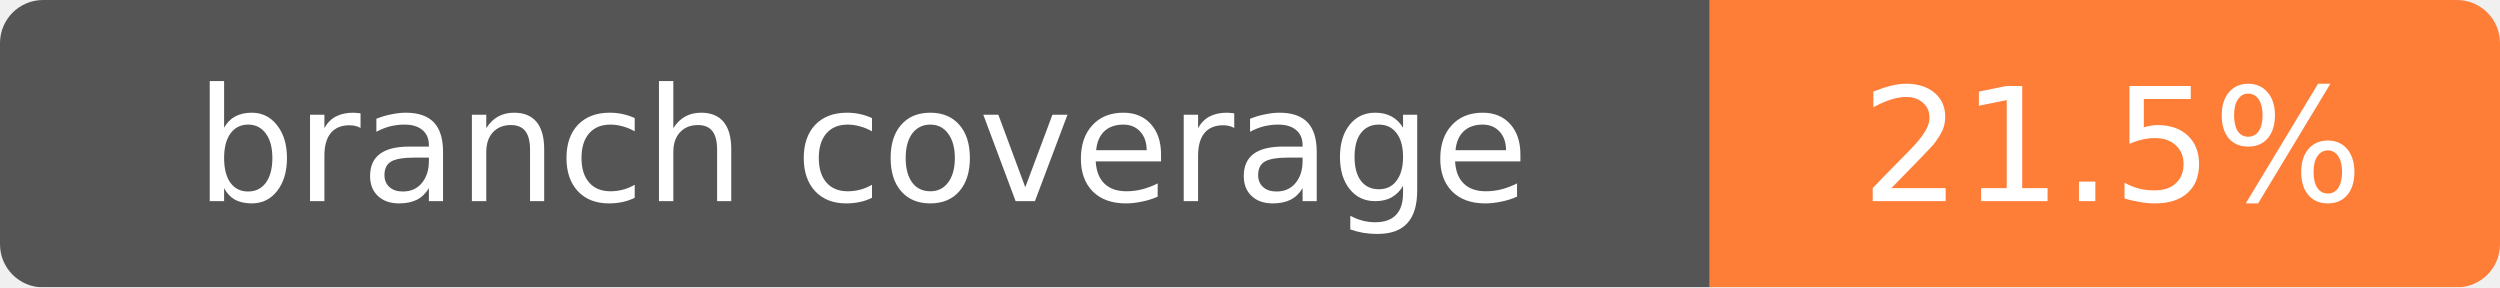
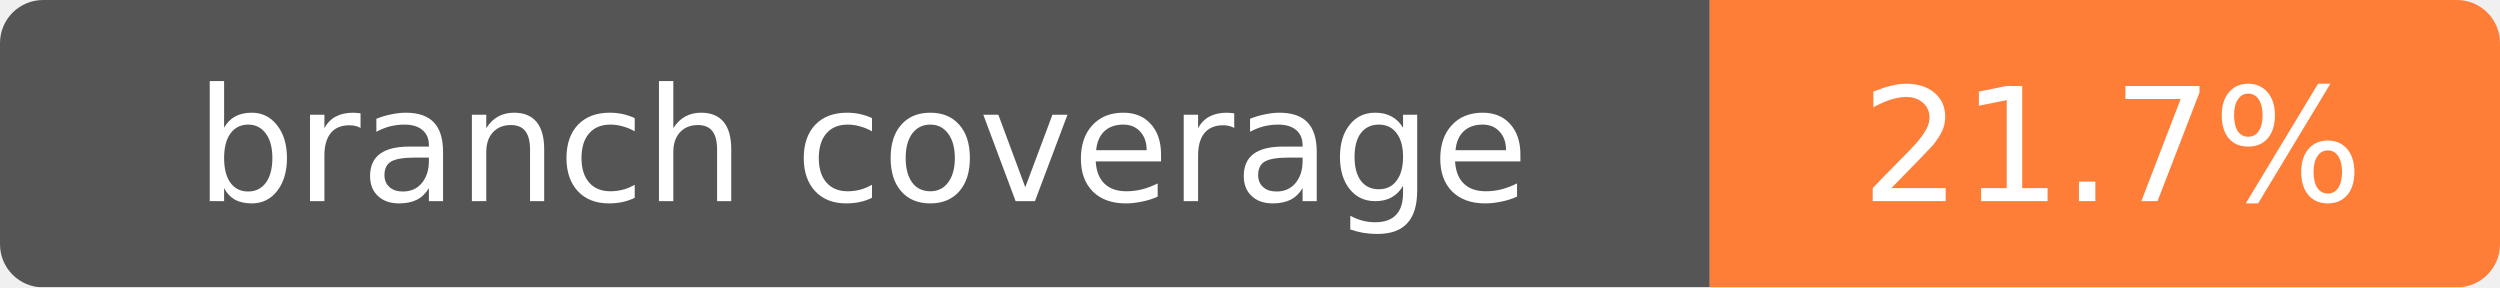
- <svg xmlns="http://www.w3.org/2000/svg" width="174" height="20" role="img" aria-label="branch coverage: 21.5%">
+ <svg xmlns="http://www.w3.org/2000/svg" width="174" height="20" role="img" aria-label="branch coverage: 21.7%">
  <mask id="round">
    <rect width="174" height="20" rx="3" fill="#fff" />
  </mask>
  <g mask="url(#round)">
    <rect width="119" height="20" fill="#555" />
    <rect x="119" width="55" height="20" fill="#fe7d37" />
  </g>
  <g fill="#fff" text-anchor="middle" font-family="Verdana,Geneva,DejaVu Sans,sans-serif" font-size="11">
    <text x="60" y="14">branch coverage</text>
-     <text x="147" y="14">21.5%</text>
+     <text x="147" y="14">21.7%</text>
  </g>
</svg>
